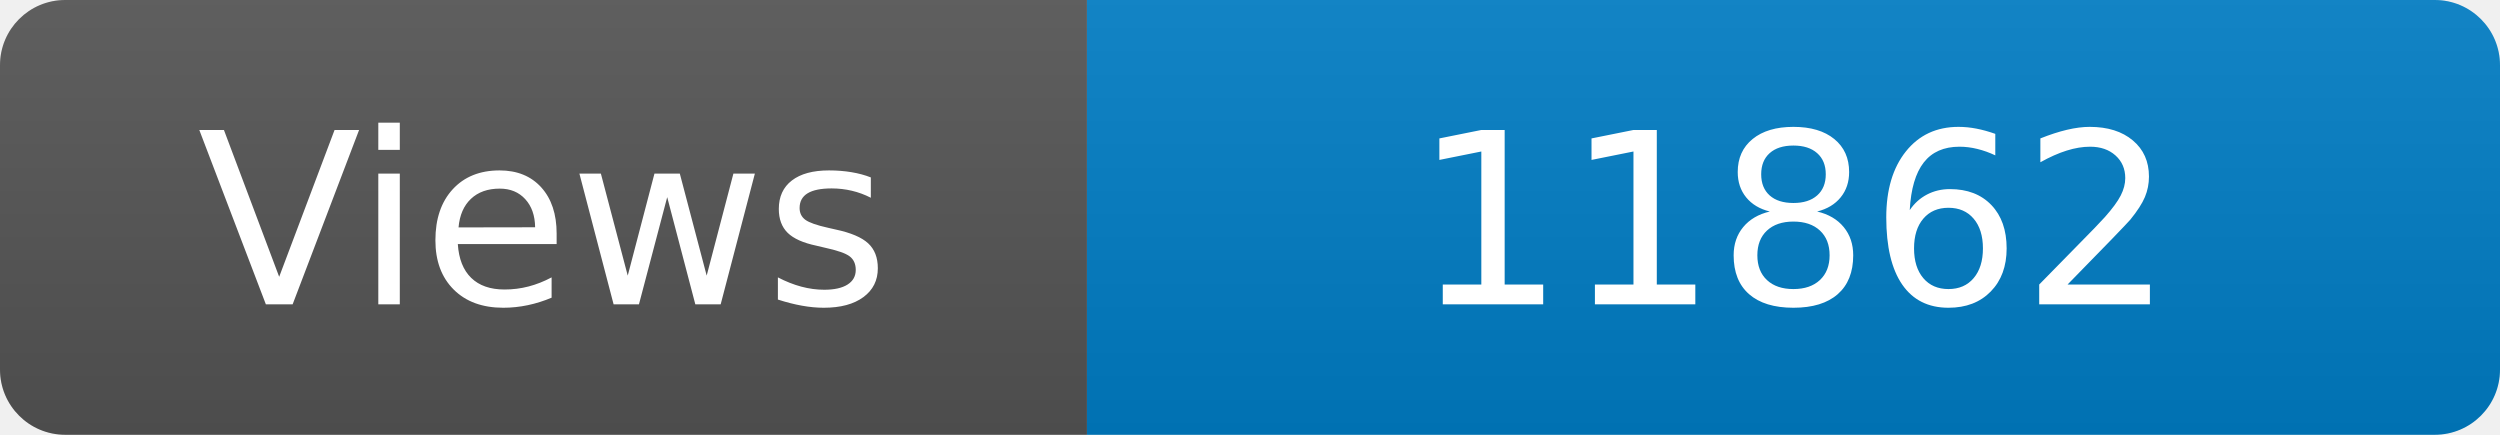
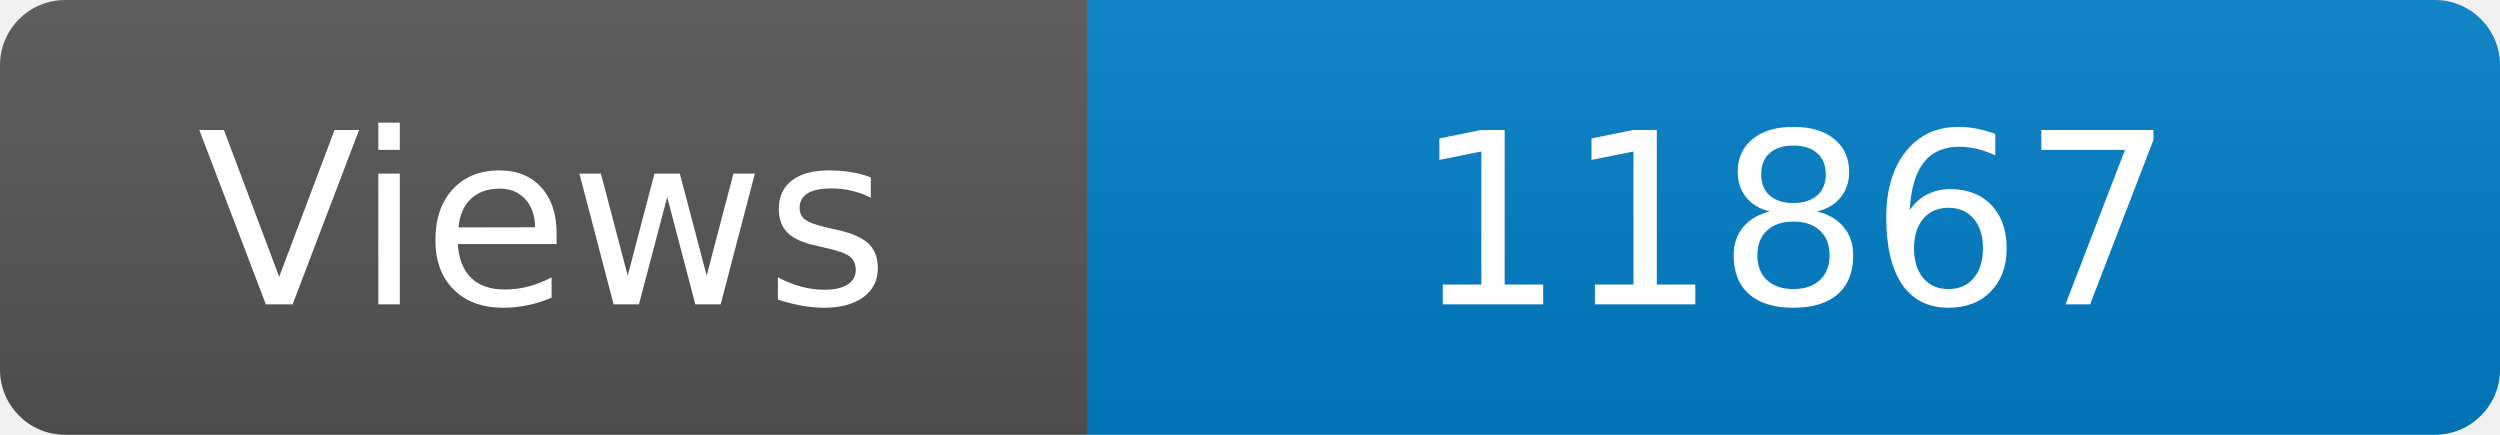
<svg xmlns="http://www.w3.org/2000/svg" width="115" height="20" role="img" aria-label="Maintained?: yes">
  <linearGradient id="s" x2="0" y2="100%">
    <stop offset="0" stop-color="#bbb" stop-opacity=".1" />
    <stop offset="1" stop-opacity=".1" />
  </linearGradient>
  <clipPath id="r">
    <rect width="115" height="20" rx="3" fill="#fff" />
  </clipPath>
  <g clip-path="url(#r)">
    <rect width="50" height="20" fill="#555" />
    <rect x="50" width="160" height="20" fill="#007ec6" />
    <rect width="115" height="20" fill="url(#s)" />
  </g>
  <g fill="#fff" text-anchor="middle" font-family="Verdana,Geneva,DejaVu Sans,sans-serif" font-size="110">
    <text x="250" y="140" transform="scale(.1)" fill="#fff">Views</text>
-     <text x="825" y="140" transform="scale(.1)" fill="#fff">11862</text>
+     <text x="825" y="140" transform="scale(.1)" fill="#fff">11867</text>
  </g>
</svg>
